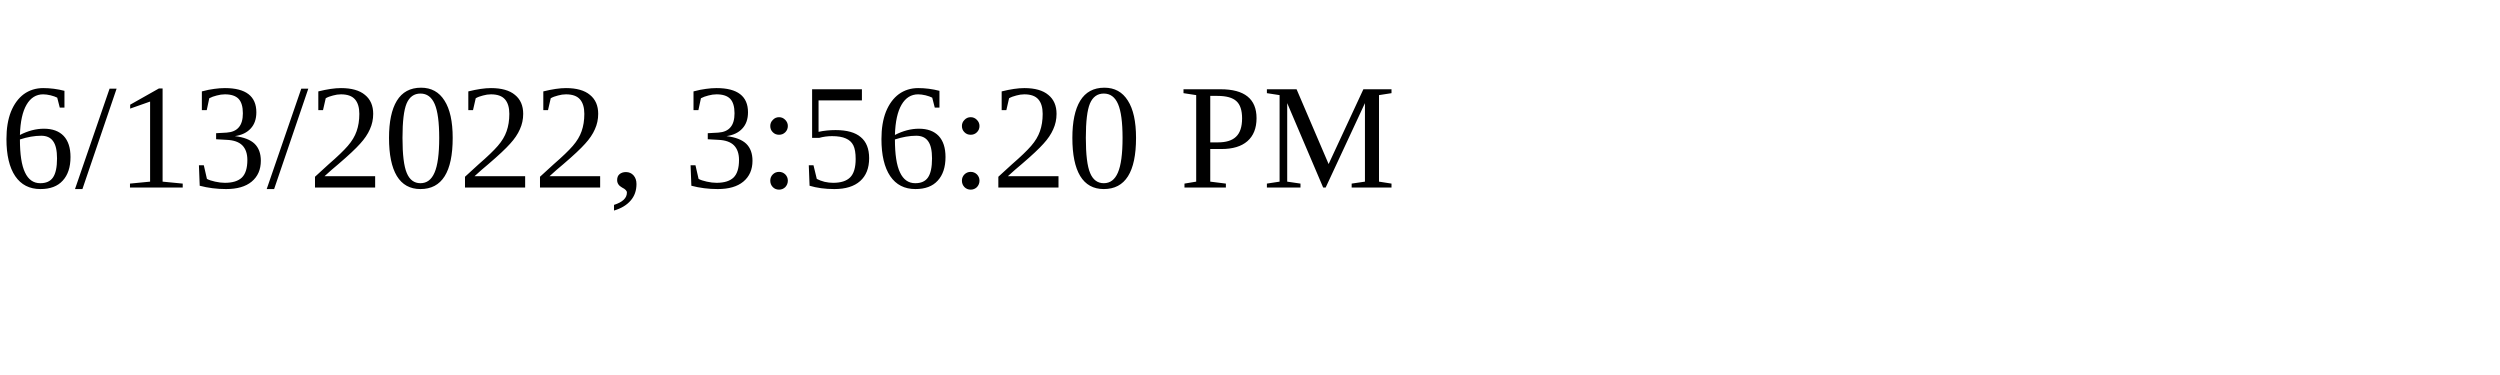
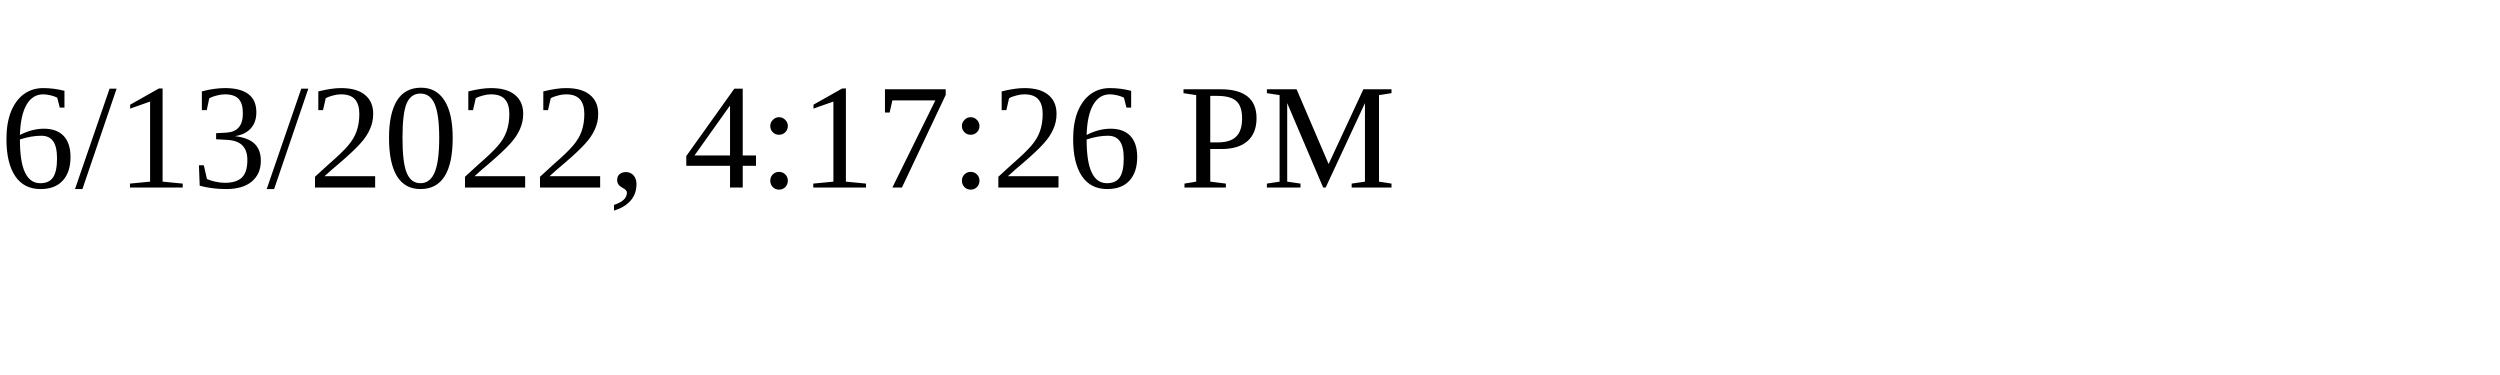
<svg xmlns="http://www.w3.org/2000/svg" height="30" width="200">
-   <text x="0" y="15">6/13/2022, 3:56:20 PM</text>
+   <text x="0" y="15">6/13/2022, 4:17:26 PM</text>
</svg>
